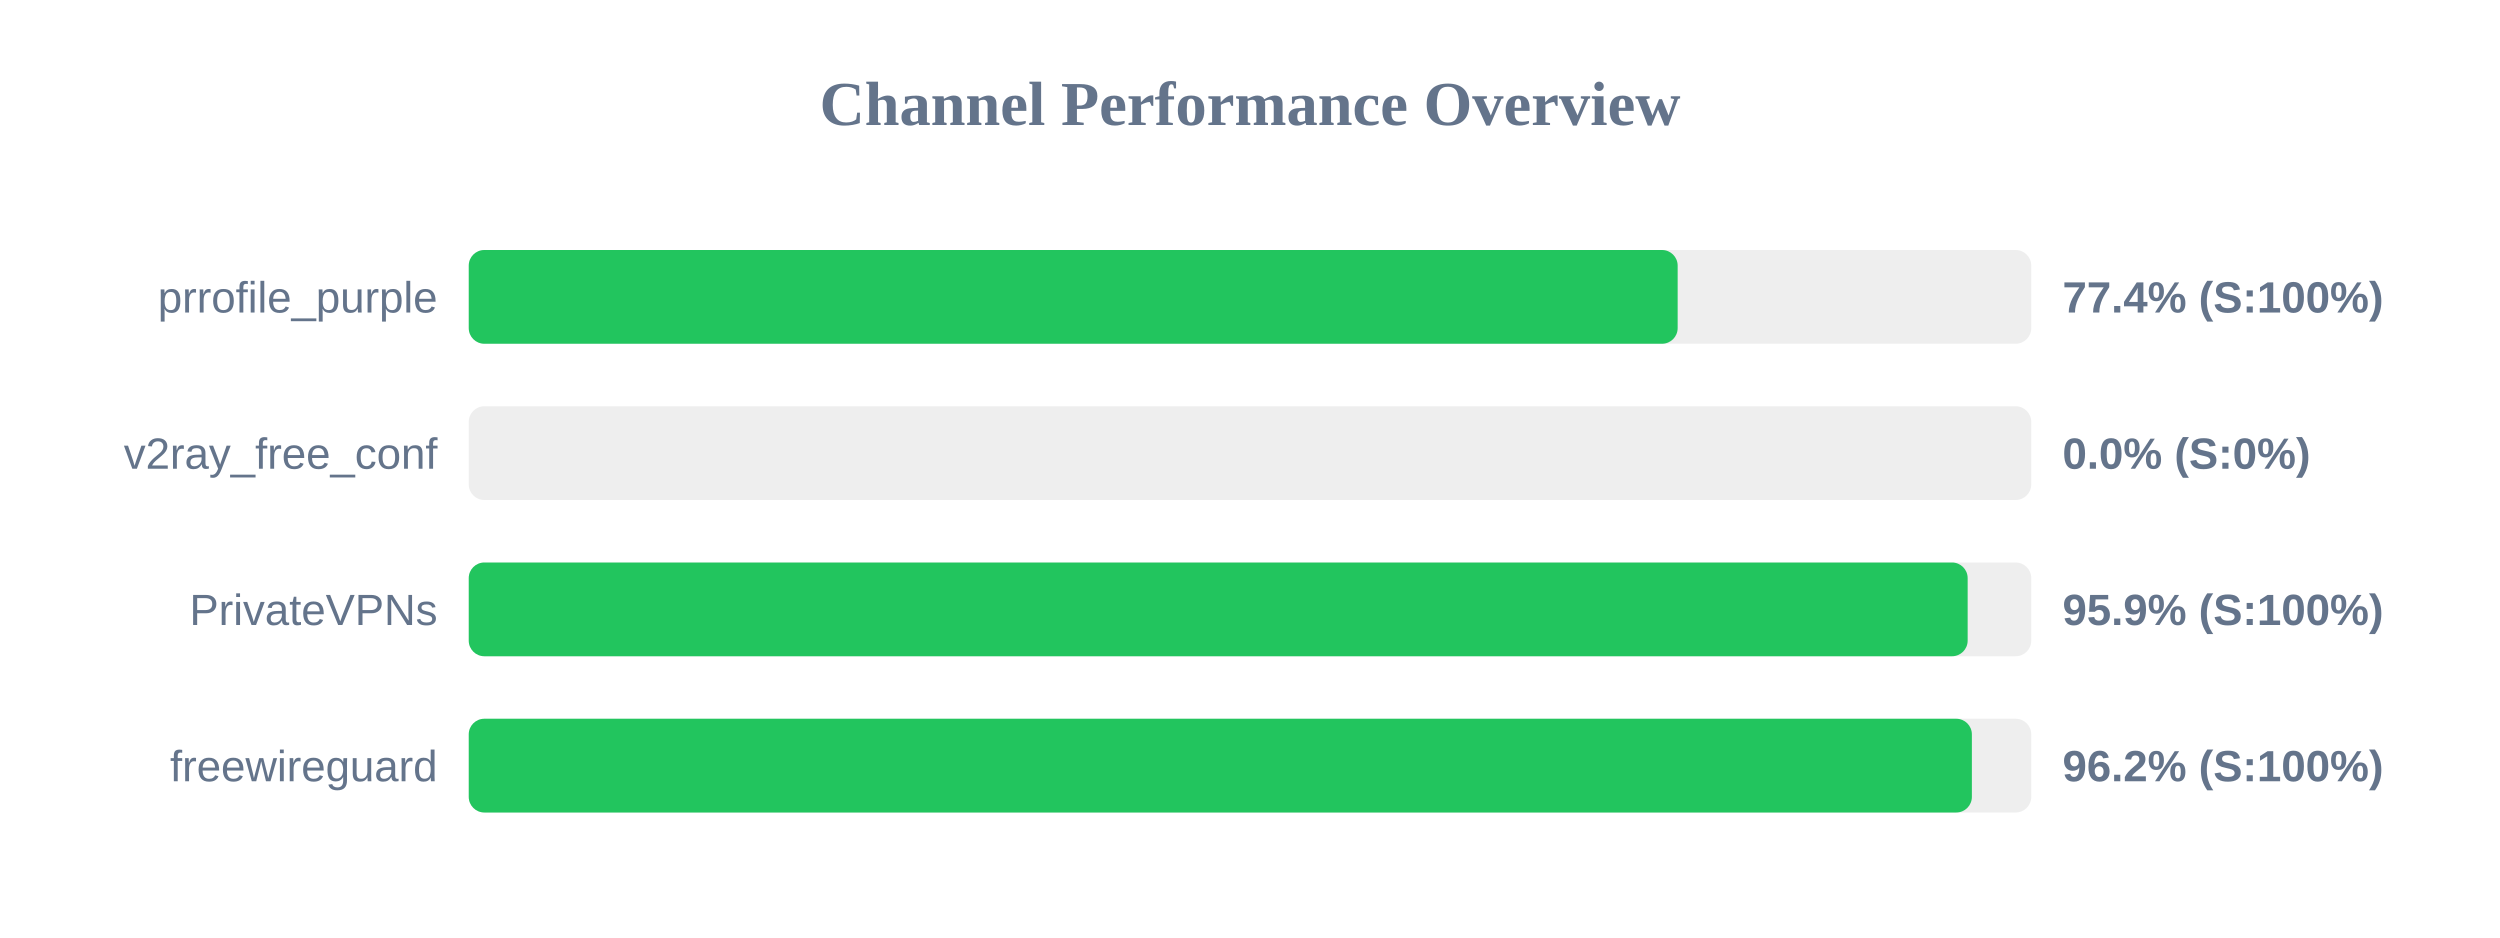
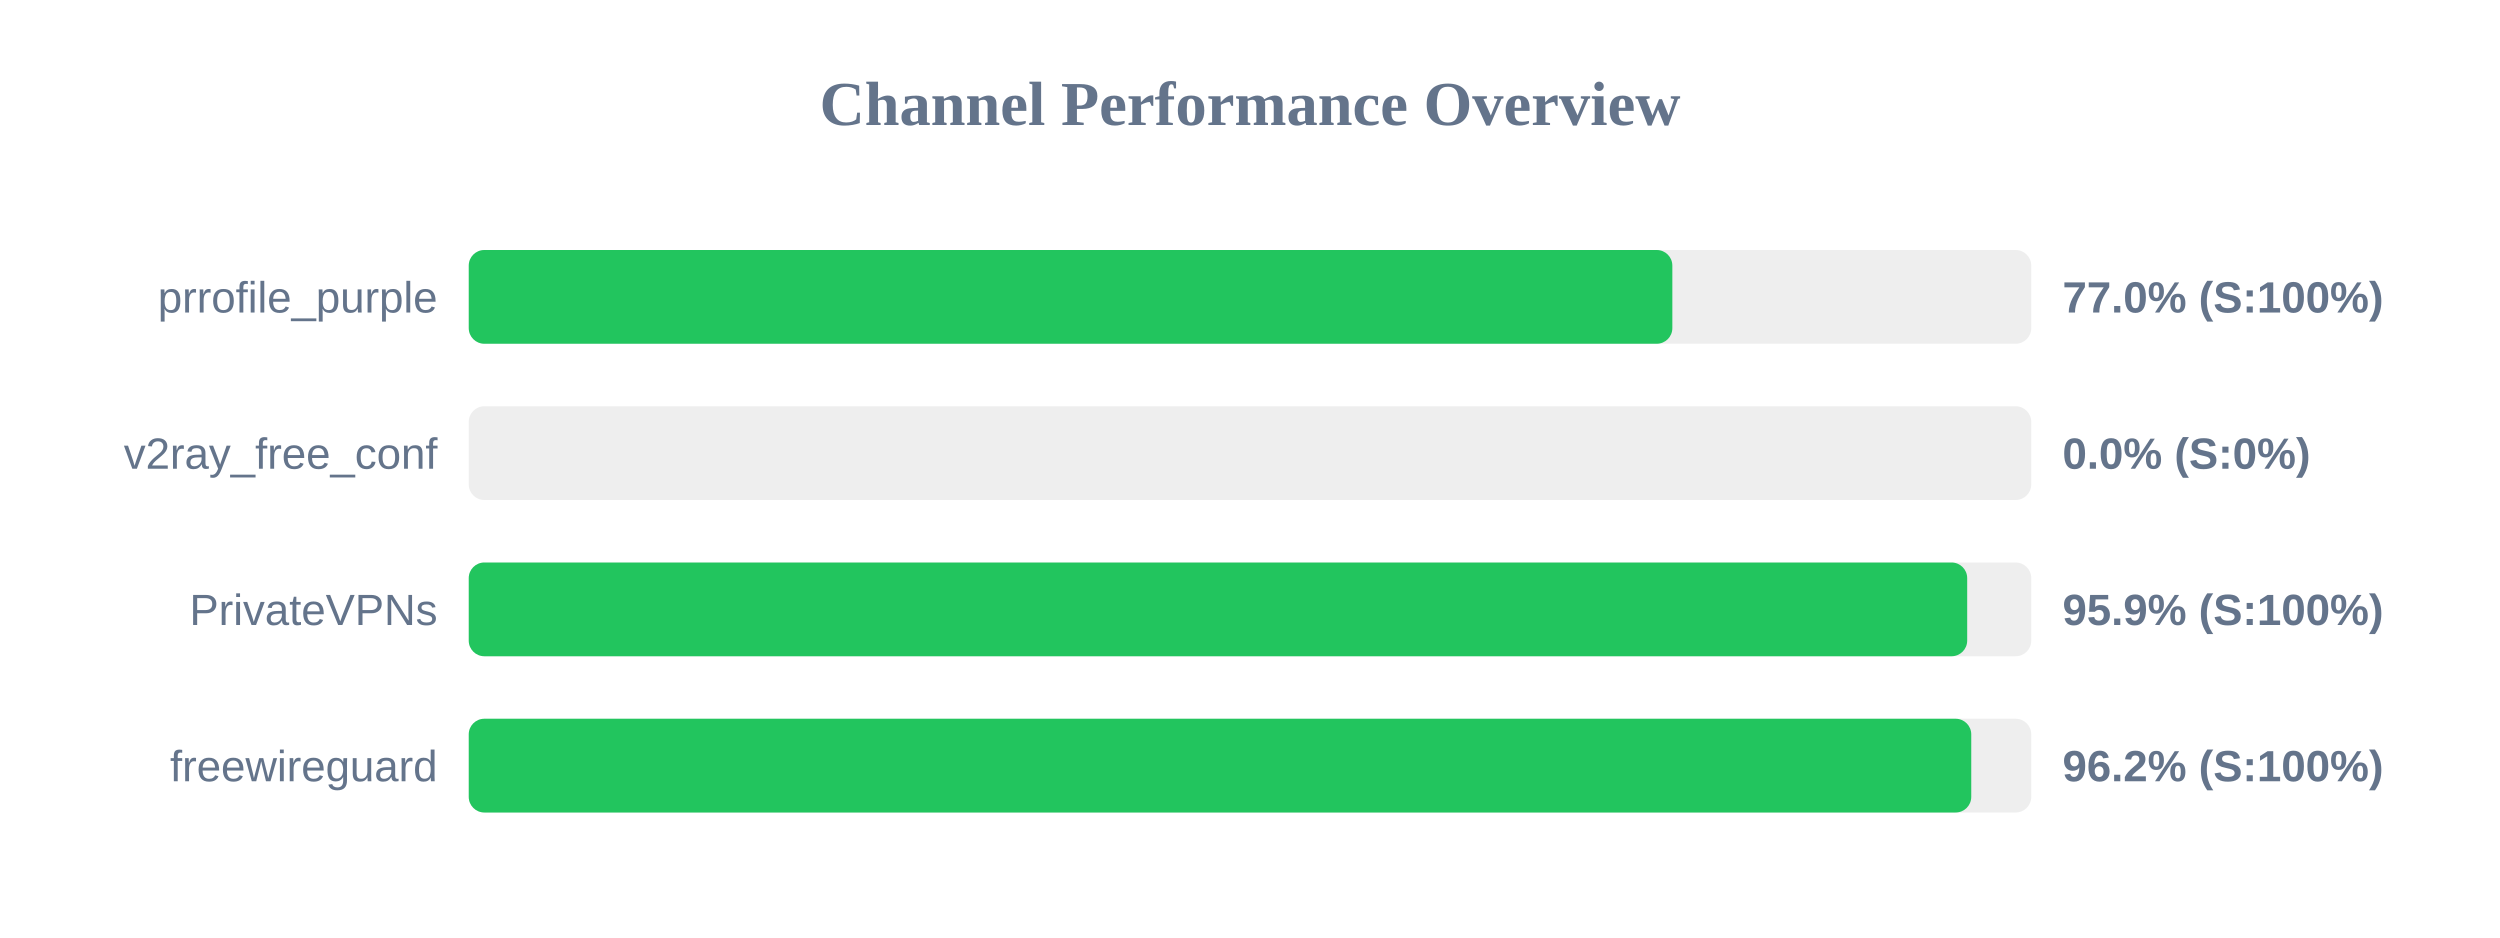
<svg xmlns="http://www.w3.org/2000/svg" width="800" height="300" version="1.1">
  <style>
        .row { font: 14px Arial; fill: #64748b; }
        .score { font: bold 14px Arial; fill: #64748b; }
    </style>
  <text x="400" y="40" text-anchor="middle" font-size="20px" font-weight="bold" fill="#64748b">Channel Performance Overview</text>
  <rect x="150" y="80" width="500" height="30" fill="#eee" rx="5" />
-   <rect x="150" y="80" width="386.85" height="30" fill="#22c55e" rx="5" />
+   <rect x="150" y="80" width="385.15" height="30" fill="#22c55e" rx="5" />
  <text x="140" y="100" text-anchor="end" class="row">prrofile_purple</text>
-   <text x="660" y="100" text-anchor="start" class="score">77.4% (S:100%)</text>
+   <text x="660" y="100" text-anchor="start" class="score">77.0% (S:100%)</text>
  <rect x="150" y="130" width="500" height="30" fill="#eee" rx="5" />
  <rect x="150" y="130" width="0.0" height="30" fill="#ef4444" rx="5" />
  <text x="140" y="150" text-anchor="end" class="row">v2ray_free_conf</text>
  <text x="660" y="150" text-anchor="start" class="score">0.0% (S:0%)</text>
  <rect x="150" y="180" width="500" height="30" fill="#eee" rx="5" />
-   <rect x="150" y="180" width="479.65" height="30" fill="#22c55e" rx="5" />
+   <rect x="150" y="180" width="479.5" height="30" fill="#22c55e" rx="5" />
  <text x="140" y="200" text-anchor="end" class="row">PrivateVPNs</text>
  <text x="660" y="200" text-anchor="start" class="score">95.9% (S:100%)</text>
  <rect x="150" y="230" width="500" height="30" fill="#eee" rx="5" />
-   <rect x="150" y="230" width="481.0" height="30" fill="#22c55e" rx="5" />
+   <rect x="150" y="230" width="480.8" height="30" fill="#22c55e" rx="5" />
  <text x="140" y="250" text-anchor="end" class="row">freewireguard</text>
  <text x="660" y="250" text-anchor="start" class="score">96.2% (S:100%)</text>
</svg>
